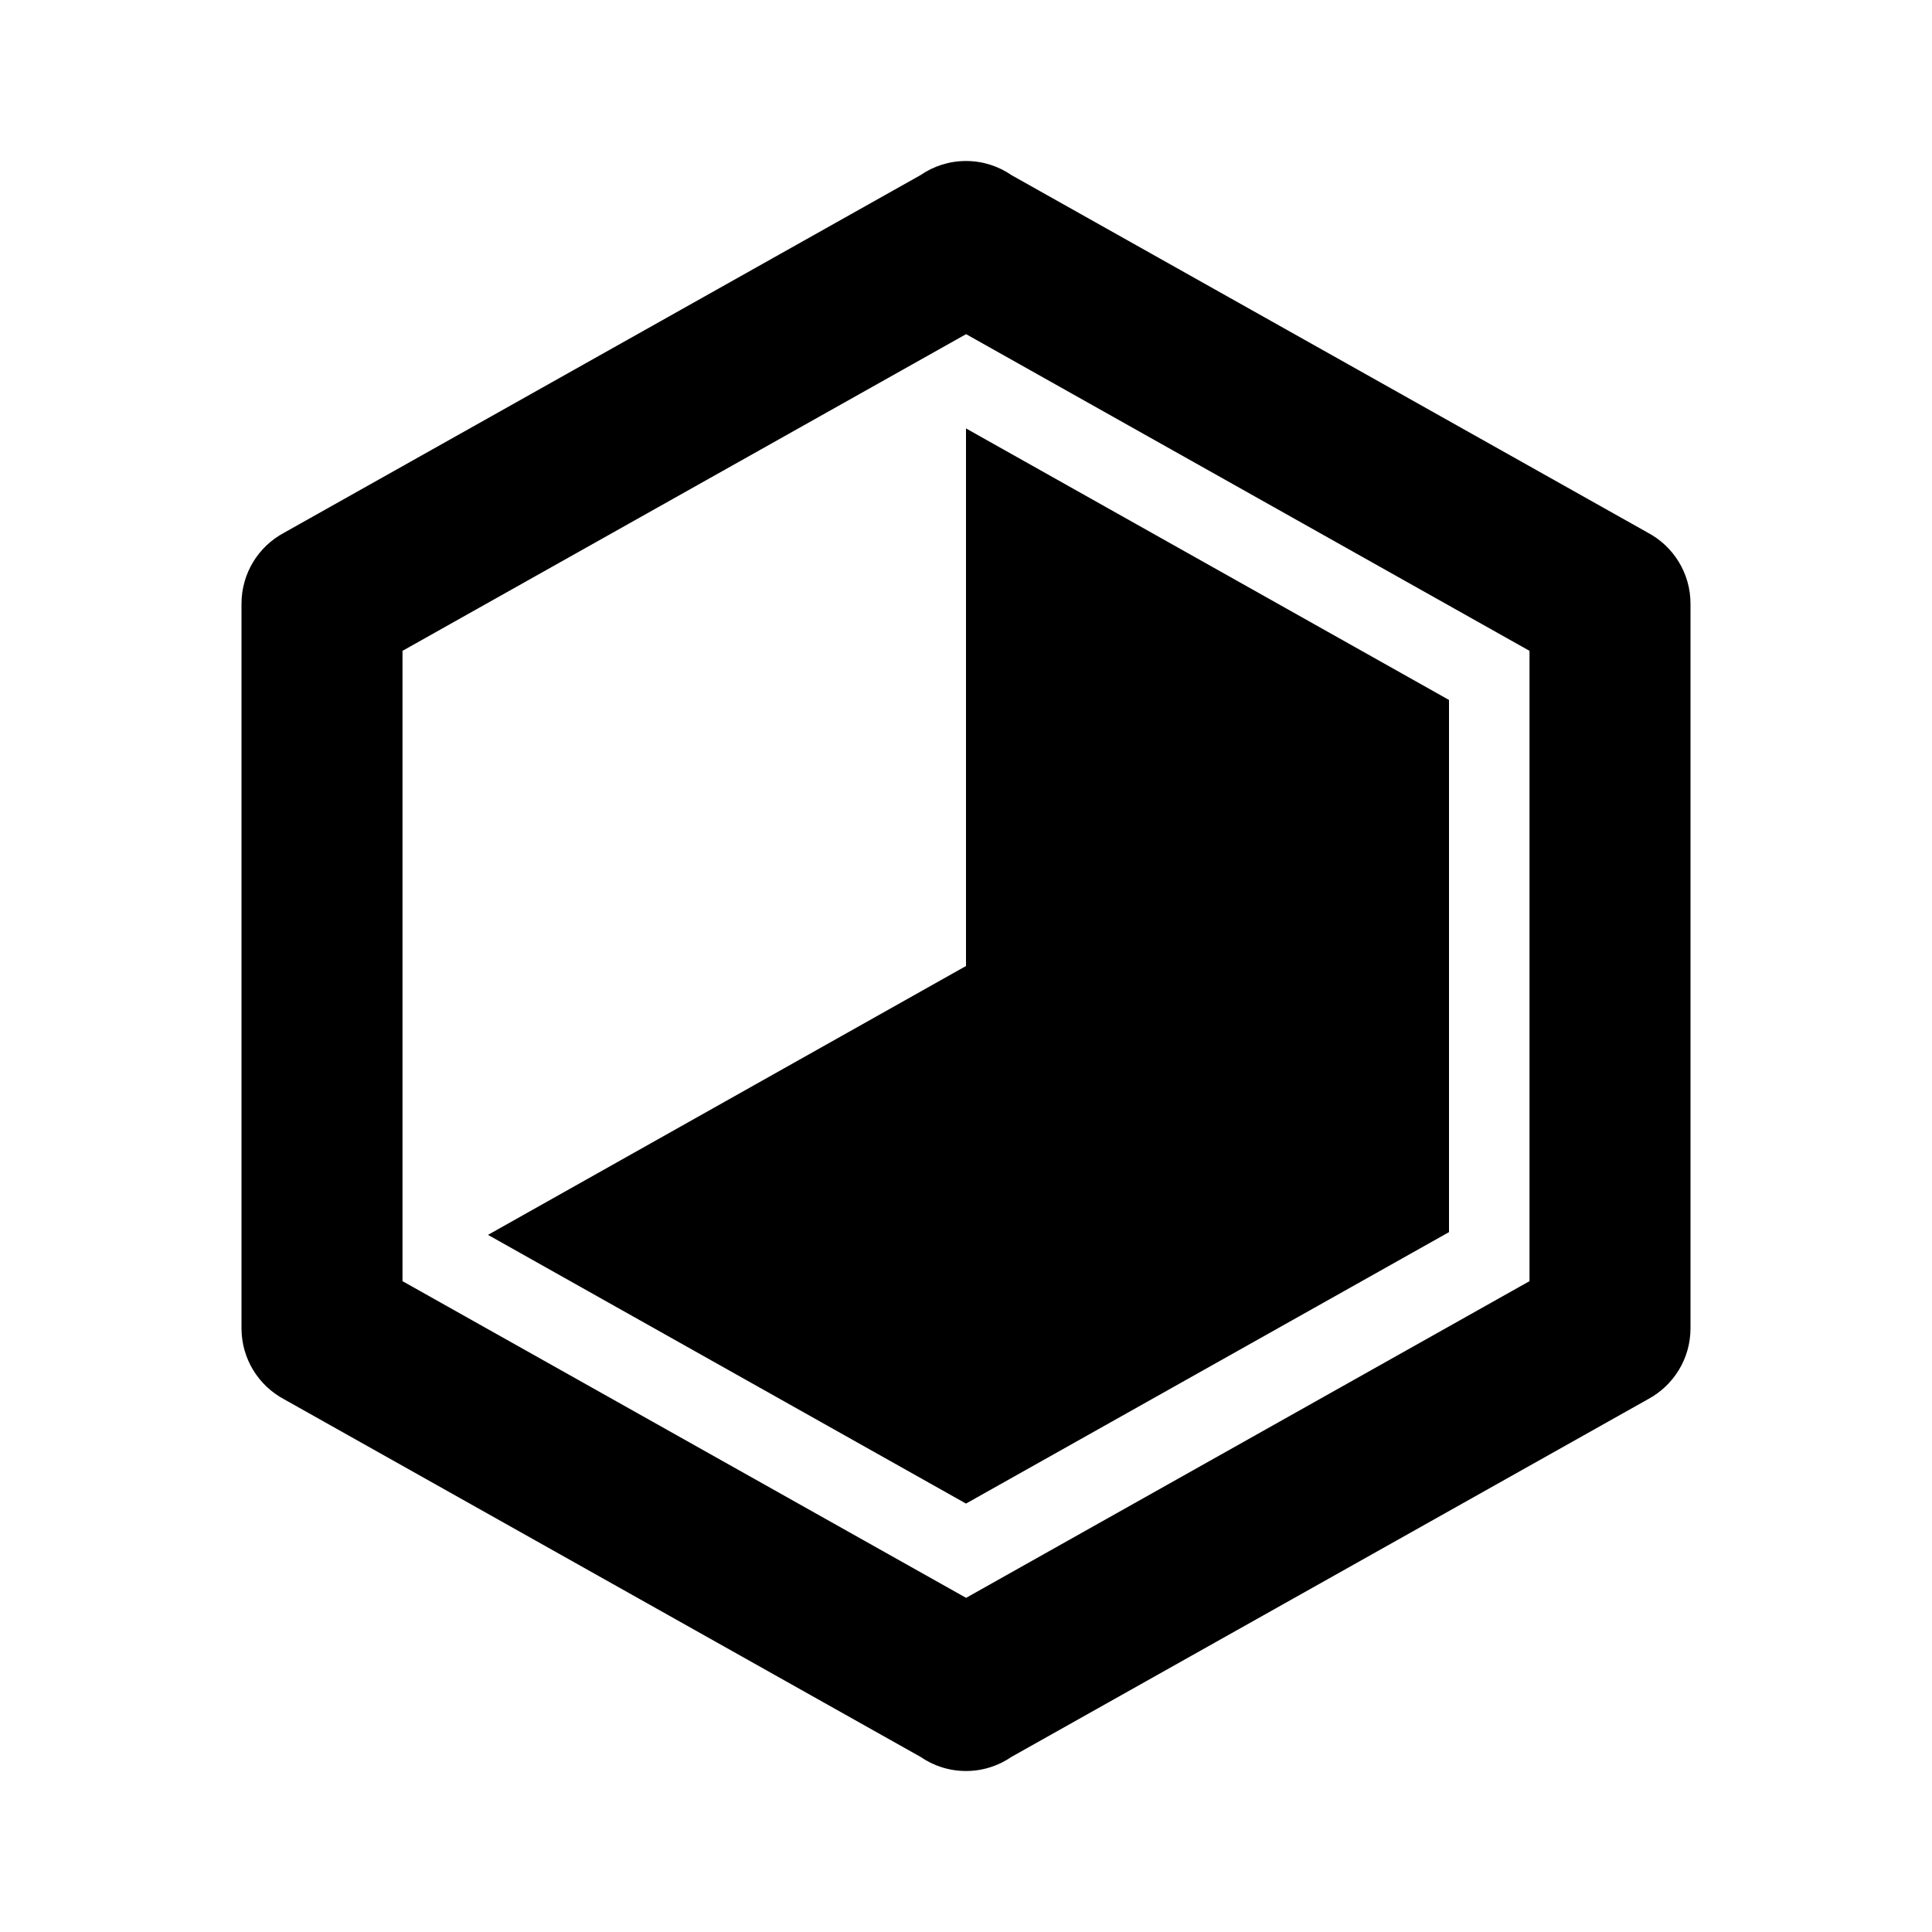
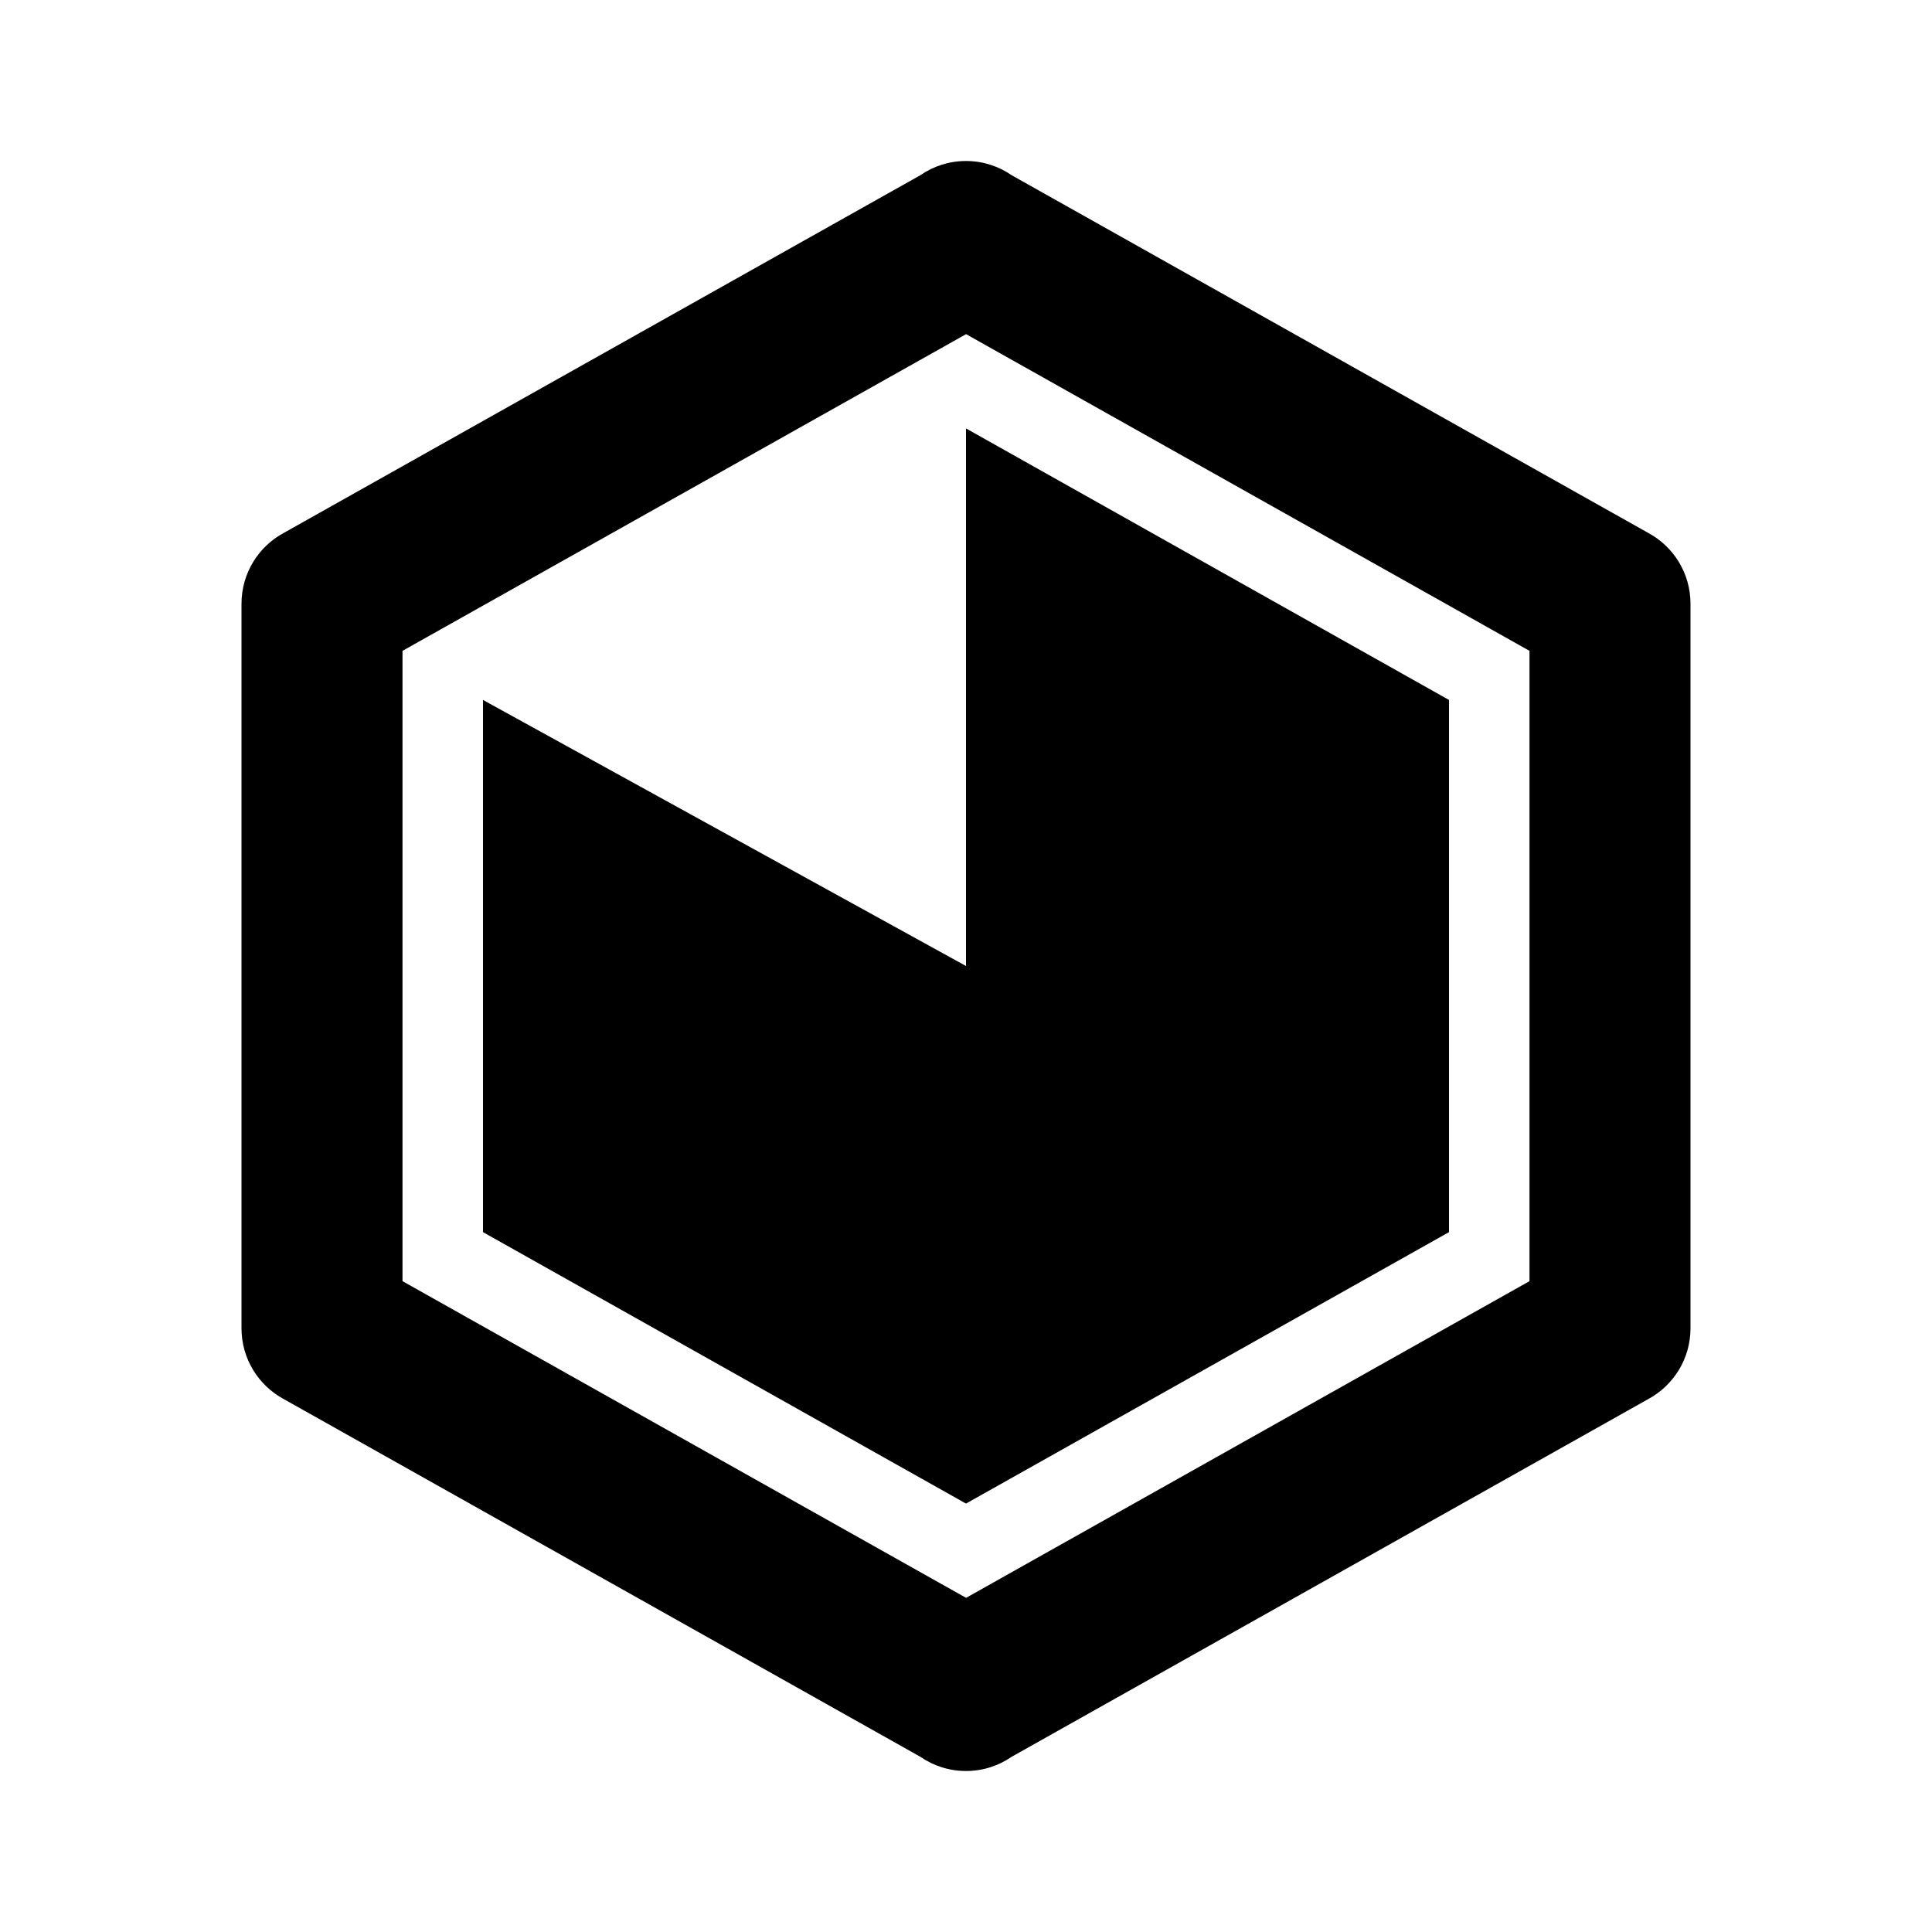
<svg xmlns="http://www.w3.org/2000/svg" version="1.1" baseProfile="full" width="24" height="24" viewBox="0 0 24.00 24.00" enable-background="new 0 0 24.00 24.00" xml:space="preserve">
-   <path fill="#000000" fill-opacity="1" stroke-width="0.2" stroke-linejoin="round" d="M 12,5.322L 18,8.695L 18,15.306L 12,18.678L 6.062,15.34L 12,12L 12,5.322 Z M 21,16.5C 21,16.881 20.787,17.212 20.473,17.381L 12.566,21.824C 12.405,21.935 12.21,22 12,22C 11.79,22 11.595,21.935 11.434,21.824L 3.527,17.381C 3.213,17.213 3,16.881 3,16.5L 3,7.5C 3,7.119 3.213,6.787 3.527,6.619L 11.434,2.176C 11.595,2.065 11.79,2 12,2C 12.21,2 12.405,2.065 12.566,2.176L 20.473,6.619C 20.787,6.787 21,7.119 21,7.5L 21,16.5 Z M 12.001,4.151L 5,8.085L 5,15.915L 12.001,19.849L 19,15.915L 19,8.085L 12.001,4.151 Z " />
+   <path fill="#000000" fill-opacity="1" stroke-width="0.2" stroke-linejoin="round" d="M 12,5.322L 18,8.695L 18,15.306L 12,18.678L 6,15.306L 6,8.695L 12,12L 12,5.322 Z M 21,16.5C 21,16.881 20.787,17.212 20.473,17.381L 12.566,21.824C 12.405,21.935 12.21,22 12,22C 11.79,22 11.595,21.935 11.434,21.824L 3.527,17.381C 3.213,17.213 3,16.881 3,16.5L 3,7.5C 3,7.119 3.213,6.787 3.527,6.619L 11.434,2.176C 11.595,2.065 11.79,2 12,2C 12.21,2 12.405,2.065 12.566,2.176L 20.473,6.619C 20.787,6.787 21,7.119 21,7.5L 21,16.5 Z M 12.001,4.151L 5,8.085L 5,15.915L 12.001,19.849L 19,15.915L 19,8.085L 12.001,4.151 Z " />
</svg>
